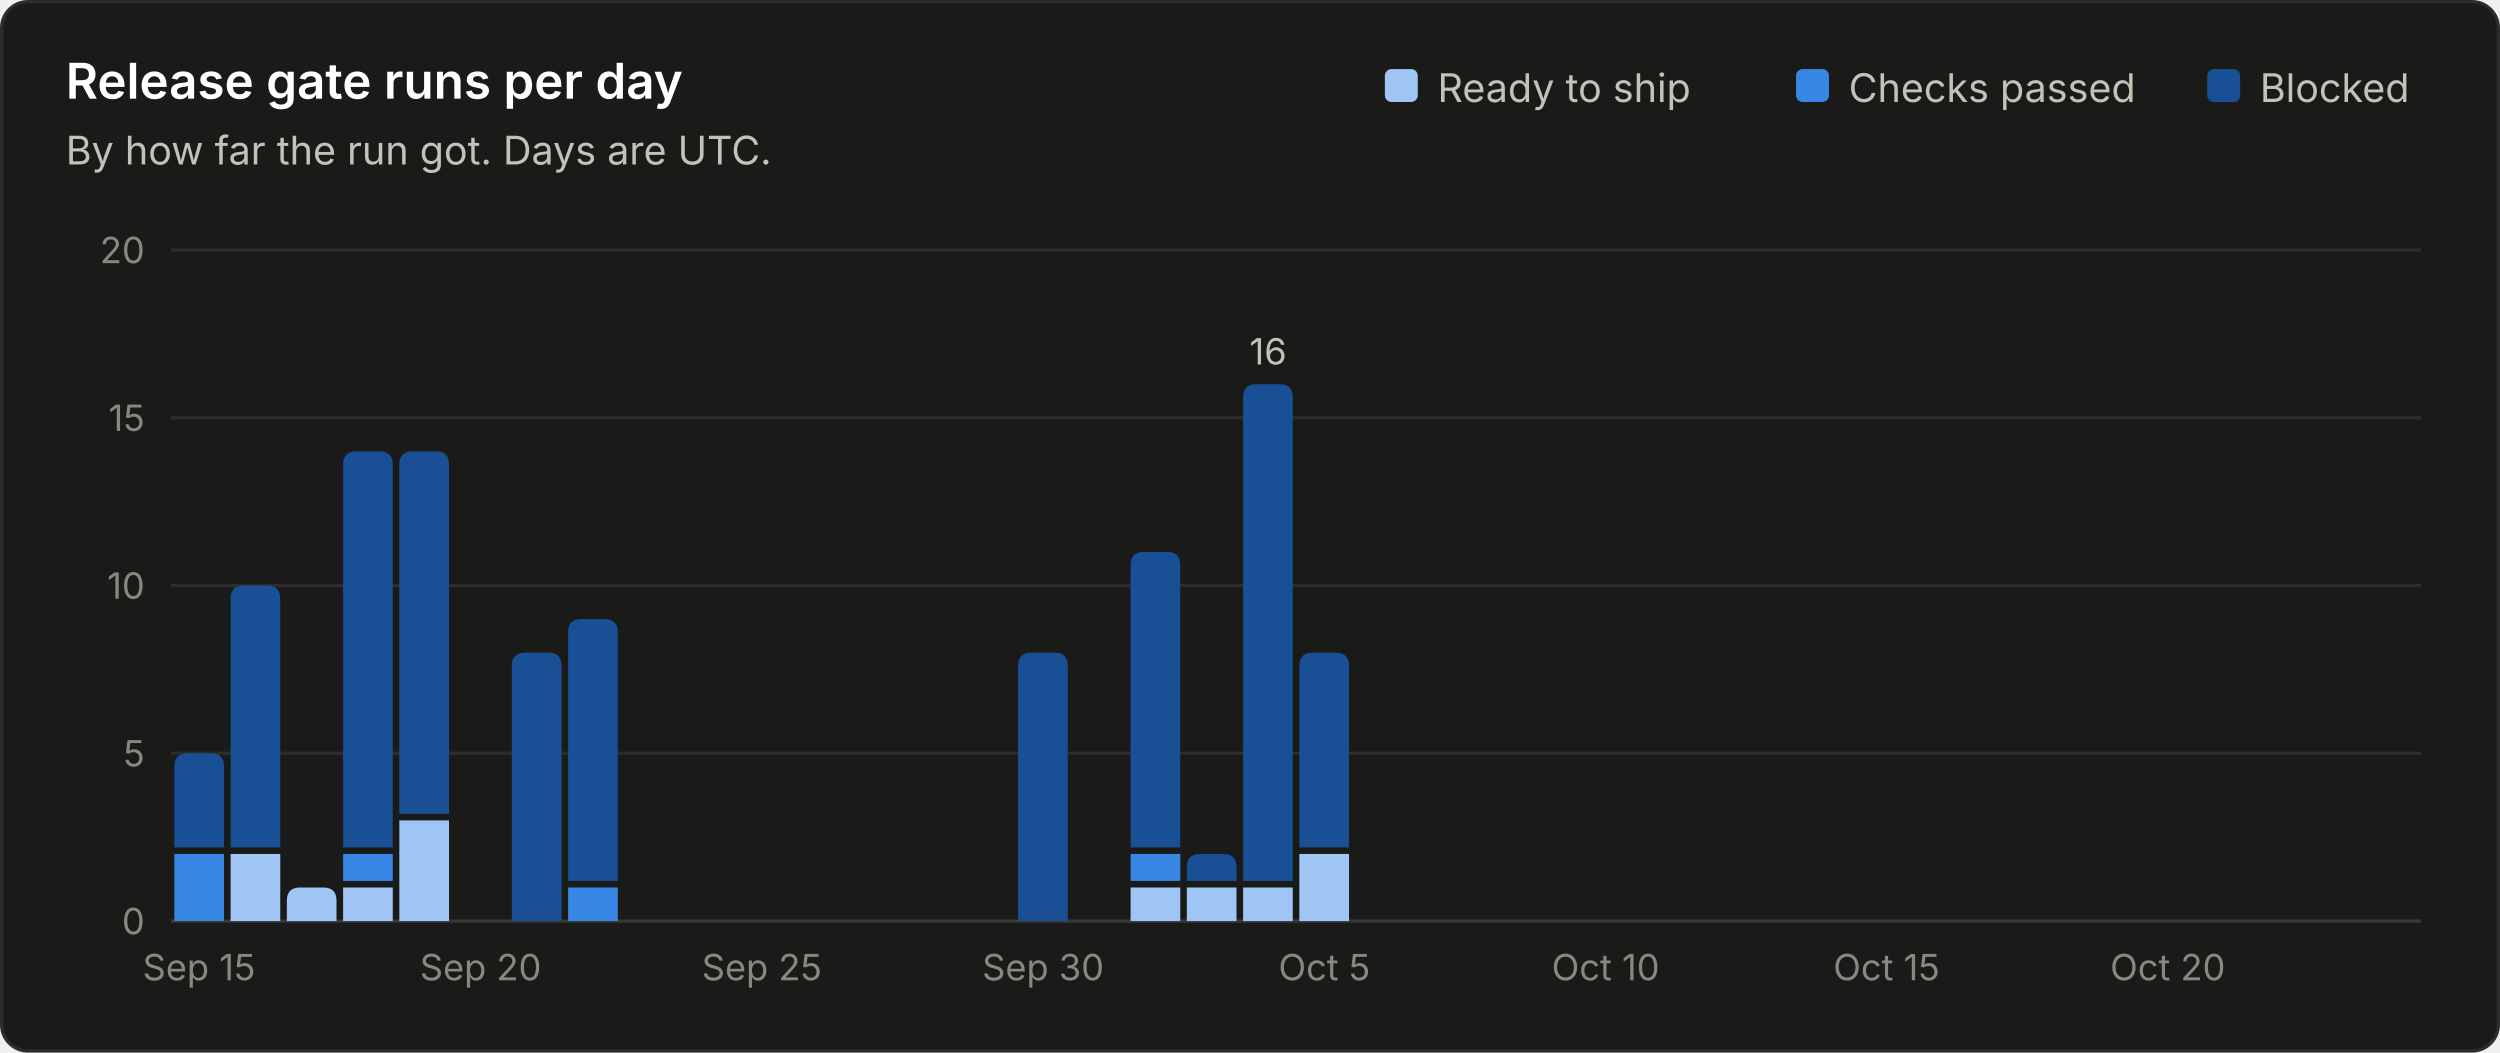
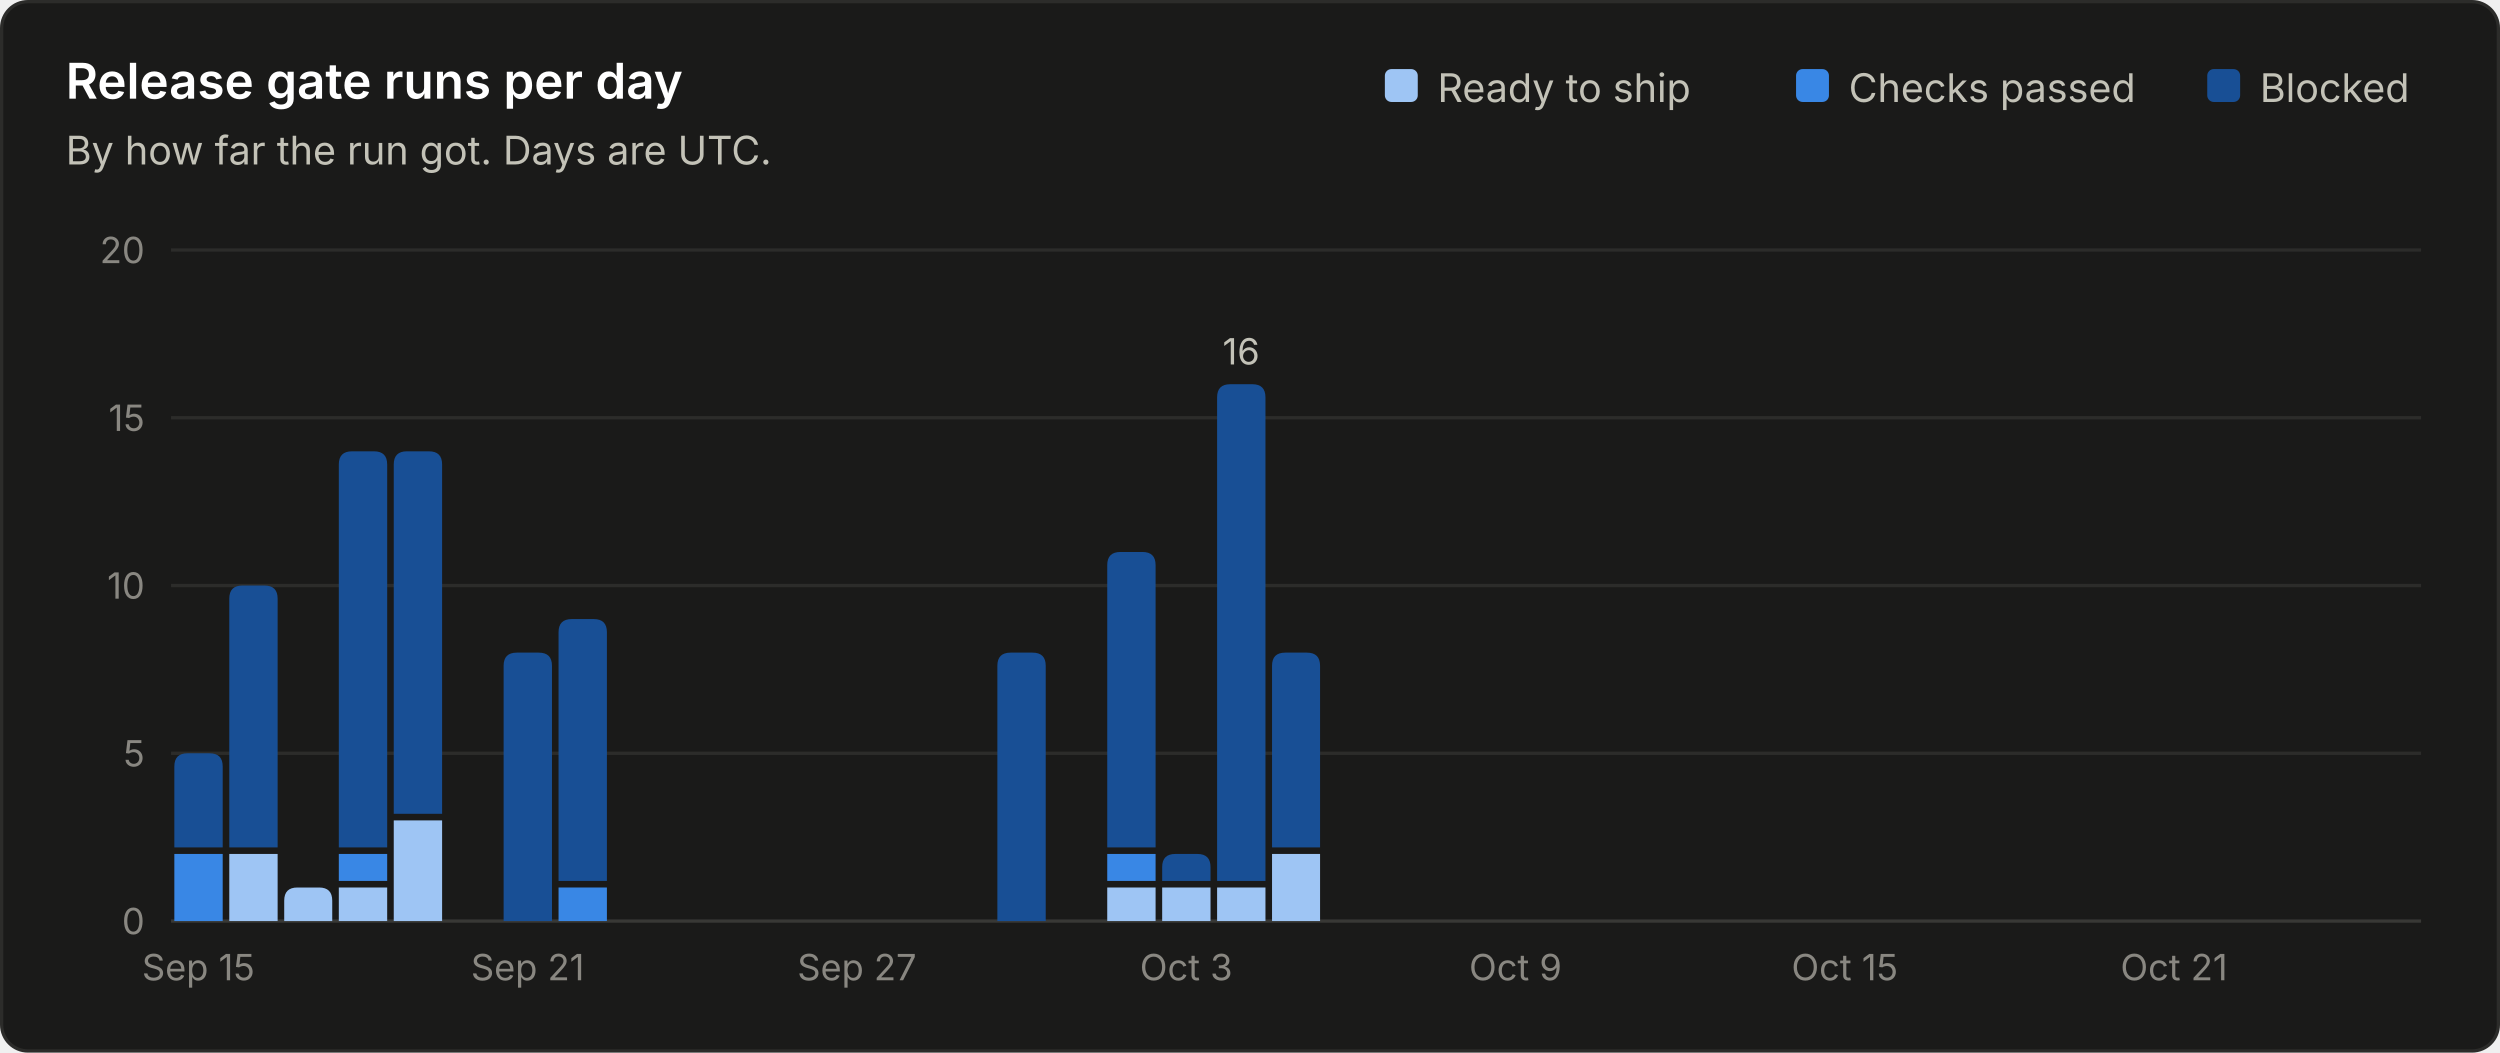
<svg xmlns="http://www.w3.org/2000/svg" viewBox="0 0 760 320" width="760" height="320" role="img" font-family="system-ui, -apple-system, 'Segoe UI', sans-serif">
  <rect x="0.5" y="0.5" width="759" height="319" rx="8" fill="#1a1a19" stroke="#2c2c2a" />
  <text x="20.0" y="30.0" fill="#ffffff" font-size="15" font-weight="600" text-anchor="start">Release gate runs per day</text>
  <text x="20.0" y="50.0" fill="#c3c2b7" font-size="12" font-weight="400" text-anchor="start">By how far the run got. Days are UTC.</text>
  <line x1="52" y1="280.0" x2="736" y2="280.0" stroke="#383835" stroke-width="1" />
  <text x="44.0" y="284.0" fill="#898781" font-size="11" font-weight="400" text-anchor="end">0</text>
  <line x1="52" y1="229.0" x2="736" y2="229.0" stroke="#2c2c2a" stroke-width="1" />
  <text x="44.0" y="233.0" fill="#898781" font-size="11" font-weight="400" text-anchor="end">5</text>
  <line x1="52" y1="178.0" x2="736" y2="178.0" stroke="#2c2c2a" stroke-width="1" />
  <text x="44.0" y="182.0" fill="#898781" font-size="11" font-weight="400" text-anchor="end">10</text>
  <line x1="52" y1="127.0" x2="736" y2="127.0" stroke="#2c2c2a" stroke-width="1" />
  <text x="44.0" y="131.0" fill="#898781" font-size="11" font-weight="400" text-anchor="end">15</text>
  <line x1="52" y1="76.0" x2="736" y2="76.0" stroke="#2c2c2a" stroke-width="1" />
  <text x="44.0" y="80.0" fill="#898781" font-size="11" font-weight="400" text-anchor="end">20</text>
  <text x="687.0" y="31.0" fill="#c3c2b7" font-size="12" font-weight="400" text-anchor="start">Blocked</text>
  <rect x="671.0" y="21" width="10" height="10" rx="2" fill="#184f95" />
  <text x="562.0" y="31.0" fill="#c3c2b7" font-size="12" font-weight="400" text-anchor="start">Checks passed</text>
  <rect x="546.0" y="21" width="10" height="10" rx="2" fill="#3987e5" />
  <text x="437.0" y="31.0" fill="#c3c2b7" font-size="12" font-weight="400" text-anchor="start">Ready to ship</text>
  <rect x="421.0" y="21" width="10" height="10" rx="2" fill="#9ec5f4" />
-   <path d="M53.0 280.0 V259.6 Q53.0 259.6 53.0 259.6 H68.1 Q68.1 259.6 68.1 259.6 V280.0 Z" fill="#3987e5" />
-   <path d="M53.0 257.6 V233.0 Q53.0 229.0 57.0 229.0 H64.1 Q68.1 229.0 68.1 233.0 V257.6 Z" fill="#184f95" />
-   <text x="60.5" y="298.0" fill="#898781" font-size="11" font-weight="400" text-anchor="middle">Sep 15</text>
-   <path d="M70.1 280.0 V259.6 Q70.1 259.6 70.1 259.6 H85.2 Q85.2 259.6 85.2 259.6 V280.0 Z" fill="#9ec5f4" />
-   <path d="M70.1 257.6 V182.0 Q70.1 178.0 74.1 178.0 H81.2 Q85.2 178.0 85.2 182.0 V257.6 Z" fill="#184f95" />
-   <path d="M87.2 280.0 V273.8 Q87.2 269.8 91.2 269.8 H98.3 Q102.3 269.8 102.3 273.8 V280.0 Z" fill="#9ec5f4" />
-   <path d="M104.3 280.0 V269.8 Q104.3 269.8 104.3 269.8 H119.4 Q119.4 269.8 119.4 269.8 V280.0 Z" fill="#9ec5f4" />
-   <path d="M104.3 267.8 V259.6 Q104.3 259.6 104.3 259.6 H119.4 Q119.4 259.6 119.4 259.6 V267.8 Z" fill="#3987e5" />
-   <path d="M104.3 257.6 V141.2 Q104.3 137.2 108.3 137.2 H115.4 Q119.4 137.2 119.4 141.2 V257.6 Z" fill="#184f95" />
-   <path d="M121.4 280.0 V249.4 Q121.4 249.4 121.4 249.4 H136.5 Q136.5 249.4 136.5 249.4 V280.0 Z" fill="#9ec5f4" />
-   <path d="M121.4 247.4 V141.2 Q121.4 137.2 125.4 137.2 H132.5 Q136.5 137.2 136.5 141.2 V247.4 Z" fill="#184f95" />
-   <text x="146.1" y="298.0" fill="#898781" font-size="11" font-weight="400" text-anchor="middle">Sep 20</text>
-   <path d="M155.6 280.0 V202.4 Q155.6 198.4 159.6 198.4 H166.7 Q170.7 198.4 170.7 202.4 V280.0 Z" fill="#184f95" />
-   <path d="M172.7 280.0 V269.8 Q172.7 269.8 172.7 269.8 H187.8 Q187.8 269.8 187.8 269.8 V280.0 Z" fill="#3987e5" />
-   <path d="M172.7 267.8 V192.2 Q172.7 188.2 176.7 188.2 H183.8 Q187.8 188.2 187.8 192.2 V267.8 Z" fill="#184f95" />
-   <text x="231.6" y="298.0" fill="#898781" font-size="11" font-weight="400" text-anchor="middle">Sep 25</text>
-   <path d="M309.5 280.0 V202.4 Q309.5 198.4 313.5 198.4 H320.6 Q324.6 198.4 324.6 202.4 V280.0 Z" fill="#184f95" />
-   <text x="317.1" y="298.0" fill="#898781" font-size="11" font-weight="400" text-anchor="middle">Sep 30</text>
-   <path d="M343.7 280.0 V269.8 Q343.7 269.8 343.7 269.8 H358.8 Q358.8 269.8 358.8 269.8 V280.0 Z" fill="#9ec5f4" />
-   <path d="M343.7 267.8 V259.6 Q343.7 259.6 343.7 259.6 H358.8 Q358.8 259.6 358.8 259.6 V267.8 Z" fill="#3987e5" />
-   <path d="M343.7 257.6 V171.8 Q343.7 167.8 347.7 167.8 H354.8 Q358.8 167.8 358.8 171.8 V257.6 Z" fill="#184f95" />
-   <path d="M360.8 280.0 V269.8 Q360.8 269.8 360.8 269.8 H375.9 Q375.9 269.8 375.9 269.8 V280.0 Z" fill="#9ec5f4" />
-   <path d="M360.8 267.8 V263.6 Q360.8 259.6 364.8 259.6 H371.9 Q375.9 259.6 375.9 263.6 V267.8 Z" fill="#184f95" />
-   <path d="M377.9 280.0 V269.8 Q377.9 269.8 377.9 269.8 H393.0 Q393.0 269.8 393.0 269.8 V280.0 Z" fill="#9ec5f4" />
-   <path d="M377.9 267.8 V120.8 Q377.9 116.8 381.9 116.8 H389.0 Q393.0 116.8 393.0 120.8 V267.8 Z" fill="#184f95" />
-   <text x="385.5" y="110.8" fill="#c3c2b7" font-size="11" font-weight="400" text-anchor="middle">16</text>
-   <path d="M395.0 280.0 V259.6 Q395.0 259.6 395.0 259.6 H410.1 Q410.1 259.6 410.1 259.6 V280.0 Z" fill="#9ec5f4" />
-   <path d="M395.0 257.6 V202.4 Q395.0 198.4 399.0 198.4 H406.1 Q410.1 198.4 410.1 202.4 V257.6 Z" fill="#184f95" />
-   <text x="402.6" y="298.0" fill="#898781" font-size="11" font-weight="400" text-anchor="middle">Oct 5</text>
-   <text x="488.1" y="298.0" fill="#898781" font-size="11" font-weight="400" text-anchor="middle">Oct 10</text>
-   <text x="573.5" y="298.0" fill="#898781" font-size="11" font-weight="400" text-anchor="middle">Oct 15</text>
-   <text x="659.0" y="298.0" fill="#898781" font-size="11" font-weight="400" text-anchor="middle">Oct 20</text>
+   <path d="M53.0 280.0 V259.6 Q53.0 259.6 53.0 259.6 H67.7 Q67.7 259.6 67.7 259.6 V280.0 Z" fill="#3987e5" />
+   <path d="M53.0 257.6 V233.0 Q53.0 229.0 57.0 229.0 H63.7 Q67.7 229.0 67.7 233.0 V257.6 Z" fill="#184f95" />
+   <text x="60.3" y="298.0" fill="#898781" font-size="11" font-weight="400" text-anchor="middle">Sep 15</text>
+   <path d="M69.7 280.0 V259.6 Q69.7 259.6 69.7 259.6 H84.4 Q84.4 259.6 84.4 259.6 V280.0 Z" fill="#9ec5f4" />
+   <path d="M69.7 257.6 V182.0 Q69.7 178.0 73.7 178.0 H80.4 Q84.4 178.0 84.4 182.0 V257.6 Z" fill="#184f95" />
+   <path d="M86.4 280.0 V273.8 Q86.4 269.8 90.4 269.8 H97.0 Q101.0 269.8 101.0 273.8 V280.0 Z" fill="#9ec5f4" />
+   <path d="M103.0 280.0 V269.8 Q103.0 269.8 103.0 269.8 H117.7 Q117.7 269.8 117.7 269.8 V280.0 Z" fill="#9ec5f4" />
+   <path d="M103.0 267.8 V259.6 Q103.0 259.6 103.0 259.6 H117.7 Q117.7 259.6 117.7 259.6 V267.8 Z" fill="#3987e5" />
+   <path d="M103.0 257.6 V141.2 Q103.0 137.2 107.0 137.2 H113.7 Q117.7 137.2 117.7 141.2 V257.6 Z" fill="#184f95" />
+   <path d="M119.7 280.0 V249.4 Q119.7 249.4 119.7 249.4 H134.4 Q134.4 249.4 134.4 249.4 V280.0 Z" fill="#9ec5f4" />
+   <path d="M119.7 247.4 V141.2 Q119.7 137.2 123.7 137.2 H130.4 Q134.4 137.2 134.4 141.2 V247.4 Z" fill="#184f95" />
+   <path d="M153.1 280.0 V202.4 Q153.1 198.4 157.1 198.4 H163.8 Q167.8 198.4 167.8 202.4 V280.0 Z" fill="#184f95" />
+   <text x="160.4" y="298.0" fill="#898781" font-size="11" font-weight="400" text-anchor="middle">Sep 21</text>
+   <path d="M169.8 280.0 V269.8 Q169.8 269.8 169.8 269.8 H184.5 Q184.5 269.8 184.5 269.8 V280.0 Z" fill="#3987e5" />
+   <path d="M169.8 267.8 V192.2 Q169.8 188.2 173.8 188.2 H180.5 Q184.5 188.2 184.5 192.2 V267.8 Z" fill="#184f95" />
+   <text x="260.5" y="298.0" fill="#898781" font-size="11" font-weight="400" text-anchor="middle">Sep 27</text>
+   <path d="M303.2 280.0 V202.4 Q303.2 198.4 307.2 198.4 H313.9 Q317.9 198.4 317.9 202.4 V280.0 Z" fill="#184f95" />
+   <path d="M336.6 280.0 V269.8 Q336.6 269.8 336.6 269.8 H351.3 Q351.3 269.8 351.3 269.8 V280.0 Z" fill="#9ec5f4" />
+   <path d="M336.6 267.8 V259.6 Q336.6 259.6 336.6 259.6 H351.3 Q351.3 259.6 351.3 259.6 V267.8 Z" fill="#3987e5" />
+   <path d="M336.6 257.6 V171.8 Q336.6 167.8 340.6 167.8 H347.3 Q351.3 167.8 351.3 171.8 V257.6 Z" fill="#184f95" />
+   <path d="M353.3 280.0 V269.8 Q353.3 269.8 353.3 269.8 H368.0 Q368.0 269.8 368.0 269.8 V280.0 Z" fill="#9ec5f4" />
+   <path d="M353.3 267.8 V263.6 Q353.3 259.6 357.3 259.6 H364.0 Q368.0 259.6 368.0 263.6 V267.8 Z" fill="#184f95" />
+   <text x="360.6" y="298.0" fill="#898781" font-size="11" font-weight="400" text-anchor="middle">Oct 3</text>
+   <path d="M370.0 280.0 V269.8 Q370.0 269.8 370.0 269.8 H384.7 Q384.7 269.8 384.7 269.8 V280.0 Z" fill="#9ec5f4" />
+   <path d="M370.0 267.8 V120.8 Q370.0 116.8 374.0 116.8 H380.7 Q384.7 116.8 384.7 120.8 V267.8 Z" fill="#184f95" />
+   <text x="377.3" y="110.8" fill="#c3c2b7" font-size="11" font-weight="400" text-anchor="middle">16</text>
+   <path d="M386.7 280.0 V259.6 Q386.7 259.6 386.7 259.6 H401.3 Q401.3 259.6 401.3 259.6 V280.0 Z" fill="#9ec5f4" />
+   <path d="M386.7 257.6 V202.4 Q386.7 198.4 390.7 198.4 H397.3 Q401.3 198.4 401.3 202.4 V257.6 Z" fill="#184f95" />
+   <text x="460.7" y="298.0" fill="#898781" font-size="11" font-weight="400" text-anchor="middle">Oct 9</text>
+   <text x="560.8" y="298.0" fill="#898781" font-size="11" font-weight="400" text-anchor="middle">Oct 15</text>
+   <text x="660.9" y="298.0" fill="#898781" font-size="11" font-weight="400" text-anchor="middle">Oct 21</text>
</svg>
